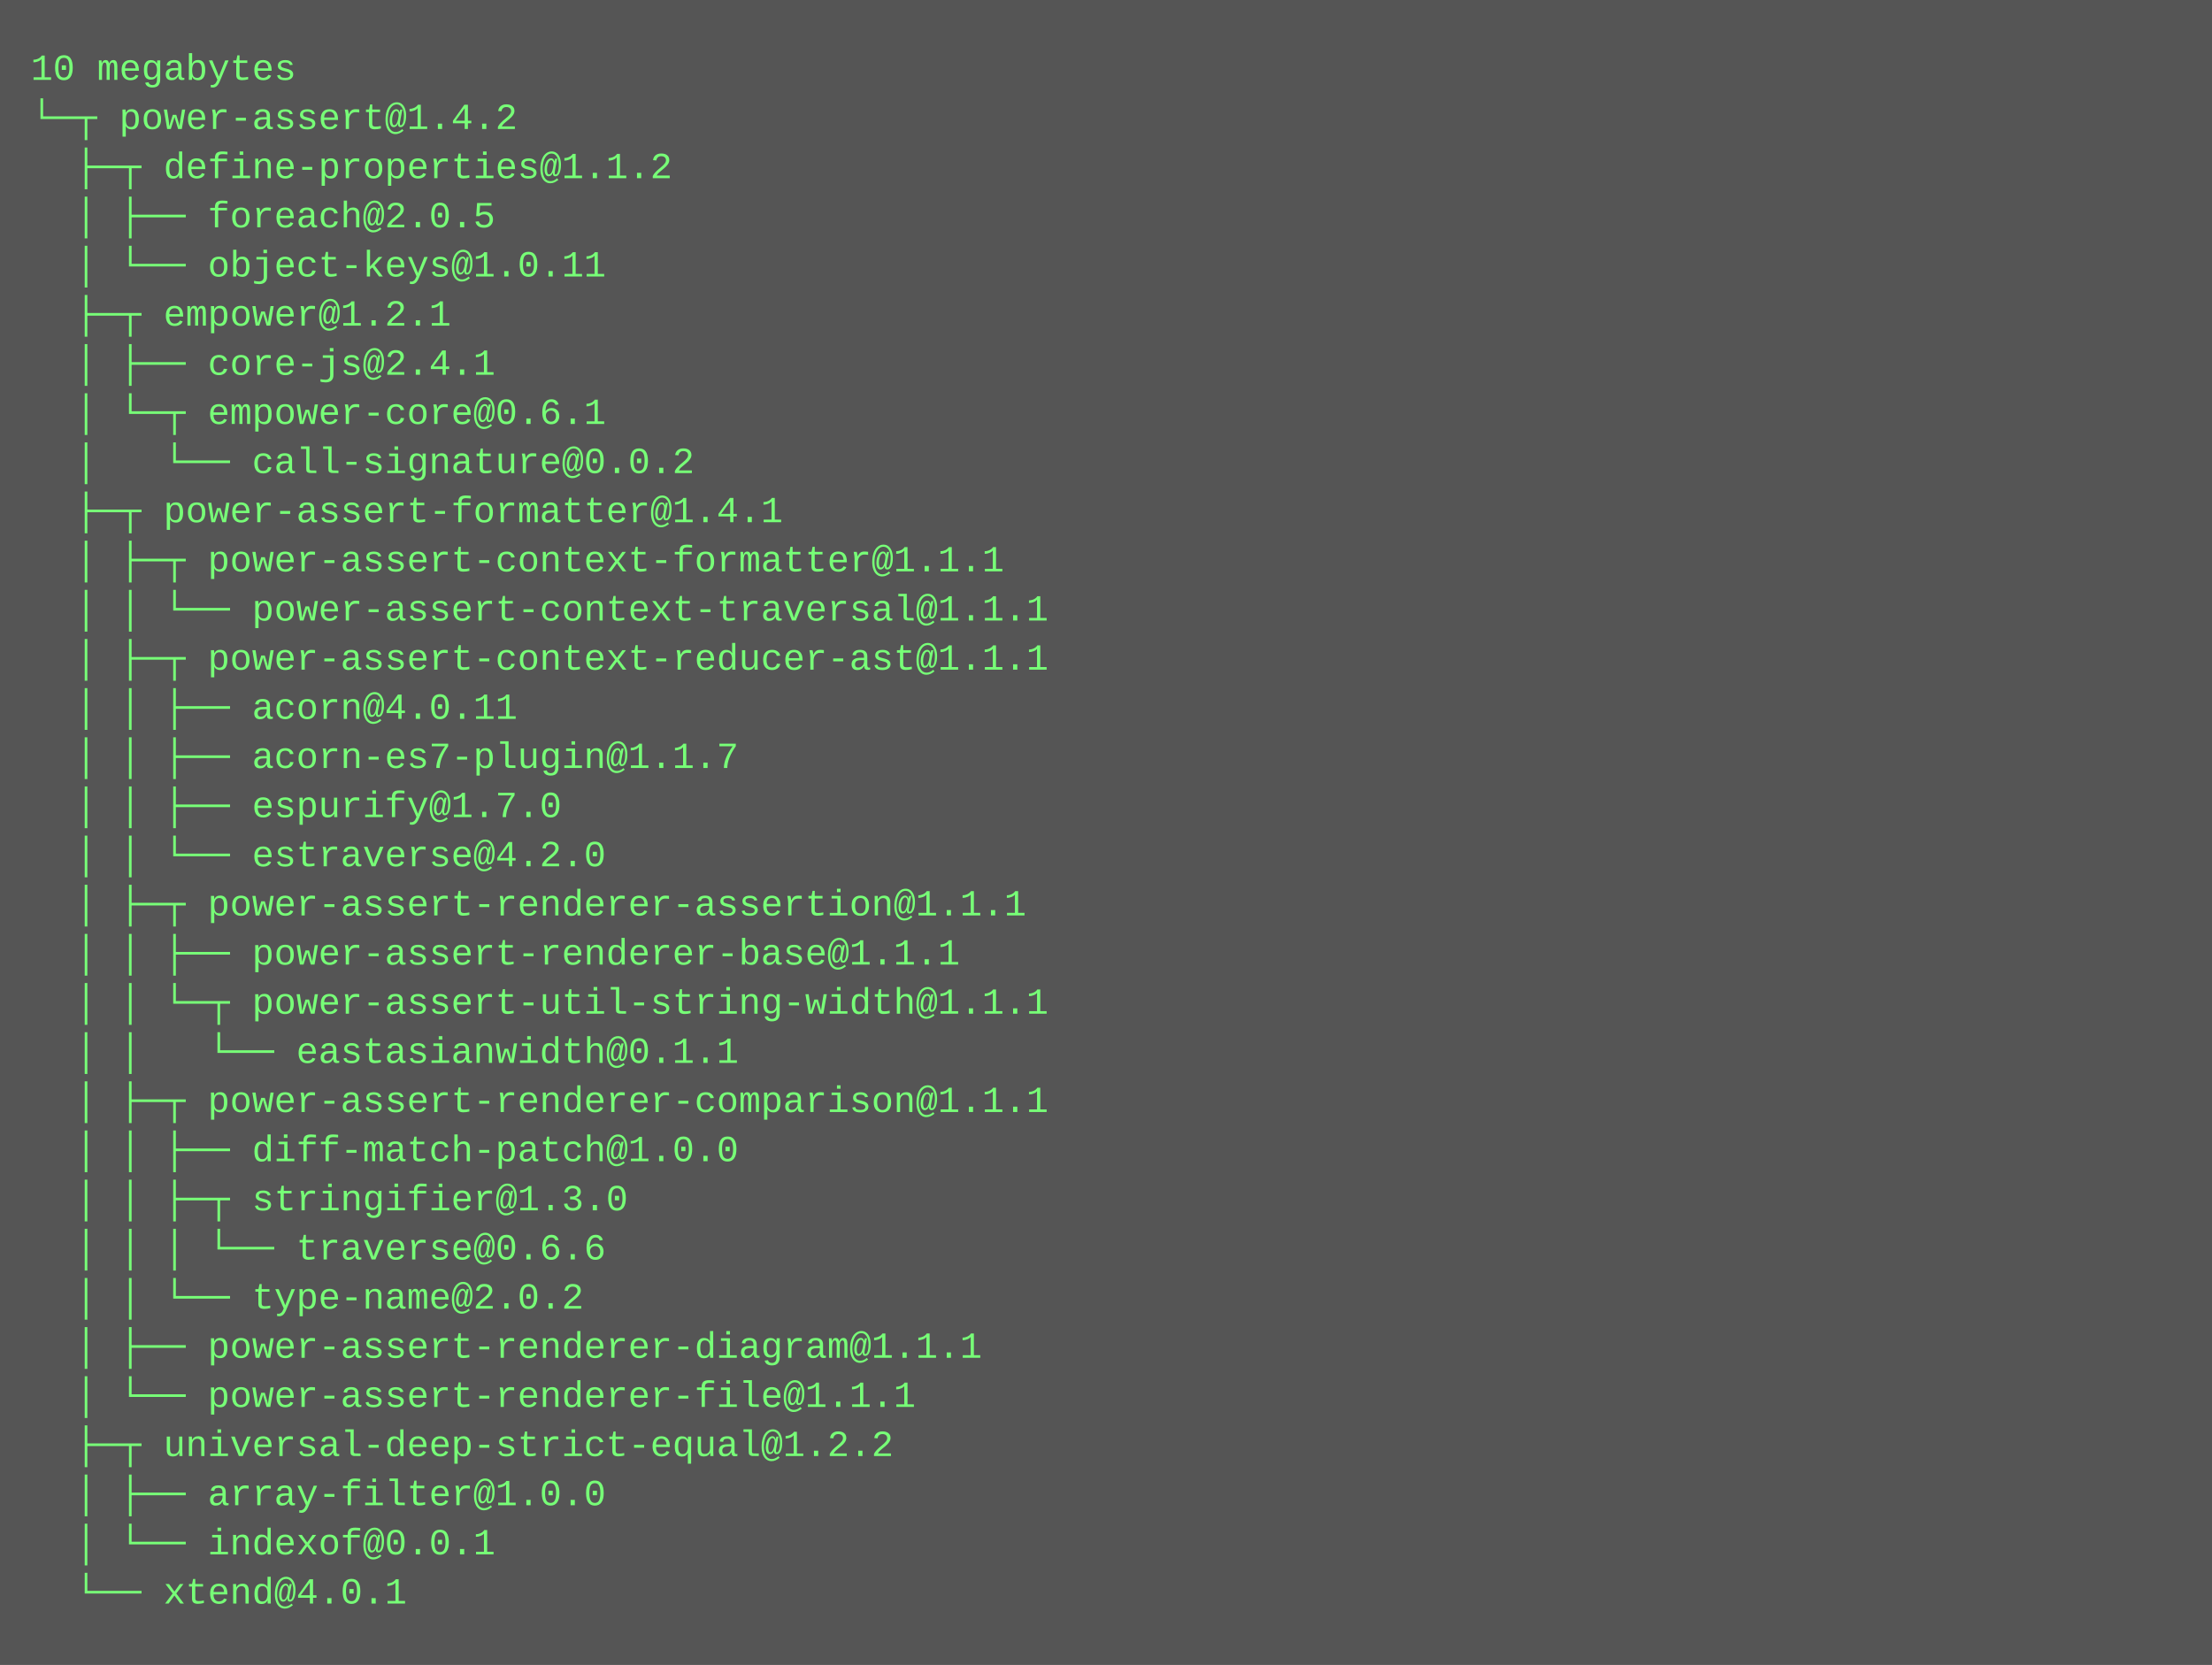
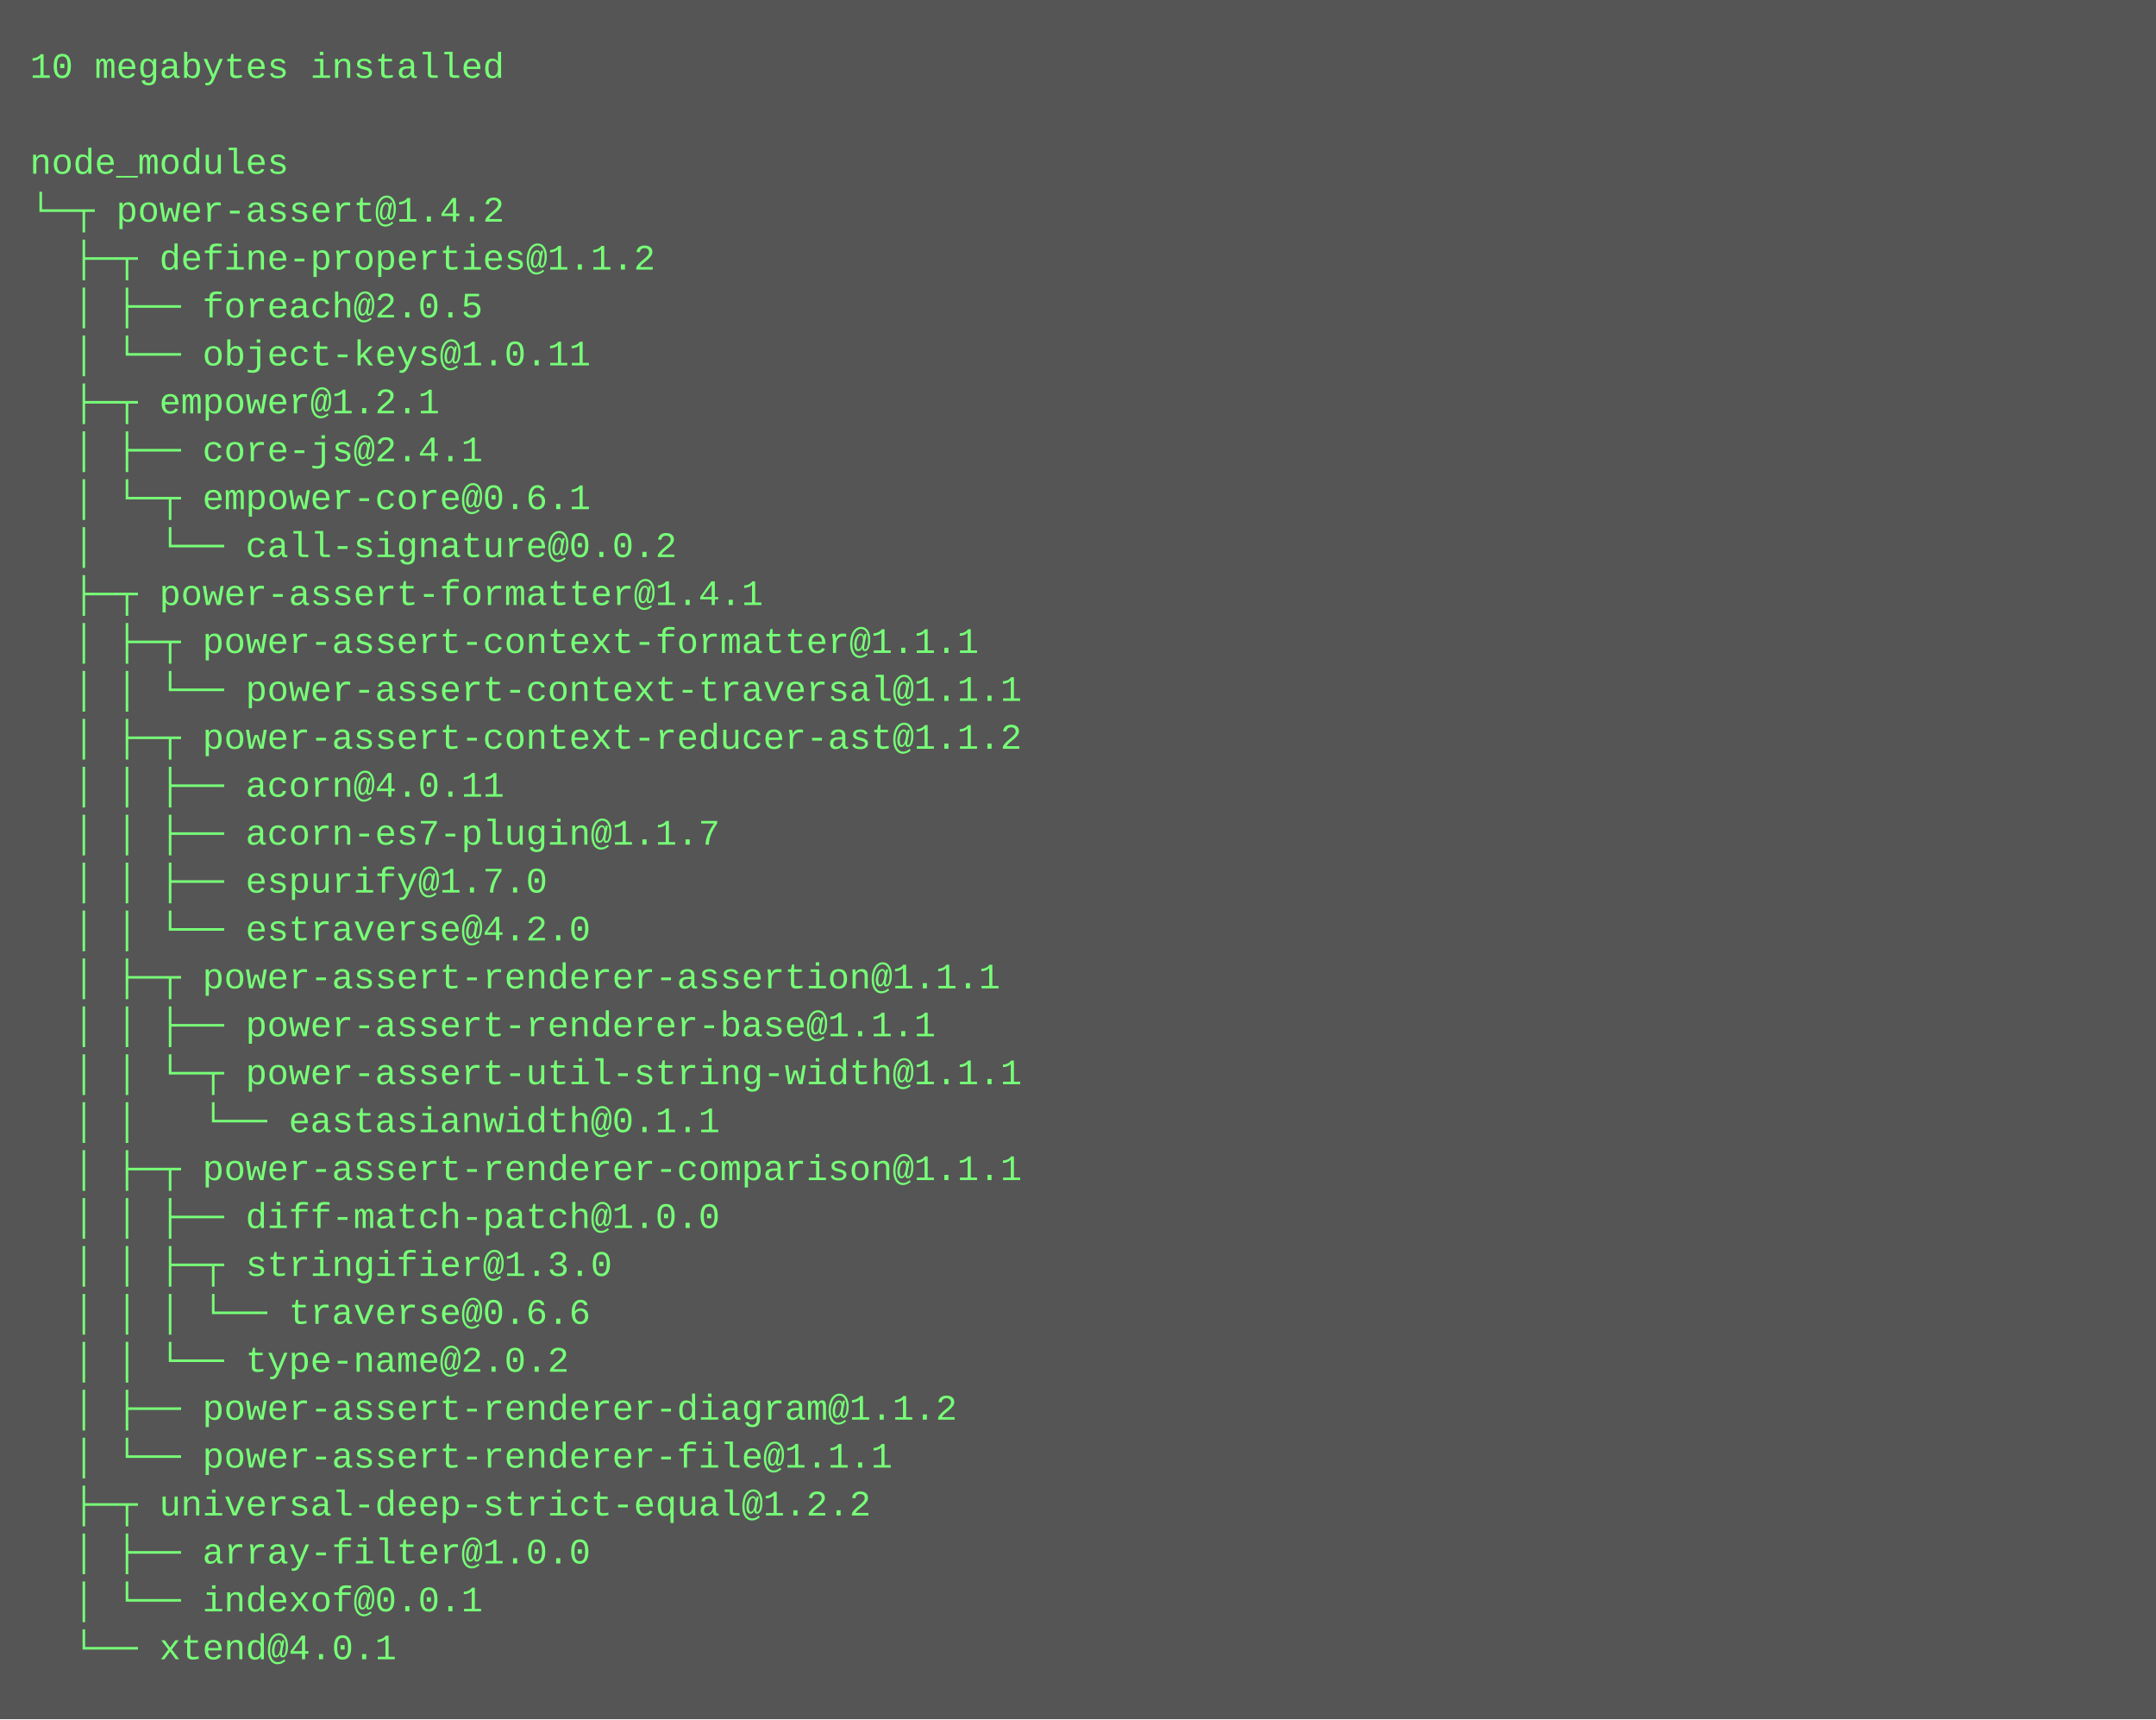
- <svg xmlns="http://www.w3.org/2000/svg" height="542" width="720">
-   <rect height="542" fill="#555" width="720" />
+ <svg xmlns="http://www.w3.org/2000/svg" height="574" width="720">
+   <rect height="574" fill="#555" width="720" />
  <text fill="#7f7" font-family="Courier New" font-size="12" xml:space="preserve">
-     <tspan x="10" y="26">10 megabytes</tspan>
-     <tspan x="10" y="42">└─┬ power-assert@1.4.2 </tspan>
-     <tspan x="10" y="58">  ├─┬ define-properties@1.1.2 </tspan>
-     <tspan x="10" y="74">  │ ├── foreach@2.0.5 </tspan>
-     <tspan x="10" y="90">  │ └── object-keys@1.0.11 </tspan>
-     <tspan x="10" y="106">  ├─┬ empower@1.2.1 </tspan>
-     <tspan x="10" y="122">  │ ├── core-js@2.4.1 </tspan>
-     <tspan x="10" y="138">  │ └─┬ empower-core@0.6.1 </tspan>
-     <tspan x="10" y="154">  │   └── call-signature@0.0.2 </tspan>
-     <tspan x="10" y="170">  ├─┬ power-assert-formatter@1.4.1 </tspan>
-     <tspan x="10" y="186">  │ ├─┬ power-assert-context-formatter@1.1.1 </tspan>
-     <tspan x="10" y="202">  │ │ └── power-assert-context-traversal@1.1.1 </tspan>
-     <tspan x="10" y="218">  │ ├─┬ power-assert-context-reducer-ast@1.1.1 </tspan>
-     <tspan x="10" y="234">  │ │ ├── acorn@4.0.11 </tspan>
-     <tspan x="10" y="250">  │ │ ├── acorn-es7-plugin@1.1.7 </tspan>
-     <tspan x="10" y="266">  │ │ ├── espurify@1.7.0 </tspan>
-     <tspan x="10" y="282">  │ │ └── estraverse@4.2.0 </tspan>
-     <tspan x="10" y="298">  │ ├─┬ power-assert-renderer-assertion@1.1.1 </tspan>
-     <tspan x="10" y="314">  │ │ ├── power-assert-renderer-base@1.1.1 </tspan>
-     <tspan x="10" y="330">  │ │ └─┬ power-assert-util-string-width@1.1.1 </tspan>
-     <tspan x="10" y="346">  │ │   └── eastasianwidth@0.1.1 </tspan>
-     <tspan x="10" y="362">  │ ├─┬ power-assert-renderer-comparison@1.1.1 </tspan>
-     <tspan x="10" y="378">  │ │ ├── diff-match-patch@1.0.0 </tspan>
-     <tspan x="10" y="394">  │ │ ├─┬ stringifier@1.3.0 </tspan>
-     <tspan x="10" y="410">  │ │ │ └── traverse@0.6.6 </tspan>
-     <tspan x="10" y="426">  │ │ └── type-name@2.0.2 </tspan>
-     <tspan x="10" y="442">  │ ├── power-assert-renderer-diagram@1.1.1 </tspan>
-     <tspan x="10" y="458">  │ └── power-assert-renderer-file@1.1.1 </tspan>
-     <tspan x="10" y="474">  ├─┬ universal-deep-strict-equal@1.2.2 </tspan>
-     <tspan x="10" y="490">  │ ├── array-filter@1.0.0 </tspan>
-     <tspan x="10" y="506">  │ └── indexof@0.0.1 </tspan>
-     <tspan x="10" y="522">  └── xtend@4.0.1</tspan>
+     <tspan x="10" y="26">10 megabytes installed</tspan>
+     <tspan x="10" y="42" />
+     <tspan x="10" y="58">node_modules</tspan>
+     <tspan x="10" y="74">└─┬ power-assert@1.4.2 </tspan>
+     <tspan x="10" y="90">  ├─┬ define-properties@1.1.2 </tspan>
+     <tspan x="10" y="106">  │ ├── foreach@2.0.5 </tspan>
+     <tspan x="10" y="122">  │ └── object-keys@1.0.11 </tspan>
+     <tspan x="10" y="138">  ├─┬ empower@1.2.1 </tspan>
+     <tspan x="10" y="154">  │ ├── core-js@2.4.1 </tspan>
+     <tspan x="10" y="170">  │ └─┬ empower-core@0.6.1 </tspan>
+     <tspan x="10" y="186">  │   └── call-signature@0.0.2 </tspan>
+     <tspan x="10" y="202">  ├─┬ power-assert-formatter@1.4.1 </tspan>
+     <tspan x="10" y="218">  │ ├─┬ power-assert-context-formatter@1.1.1 </tspan>
+     <tspan x="10" y="234">  │ │ └── power-assert-context-traversal@1.1.1 </tspan>
+     <tspan x="10" y="250">  │ ├─┬ power-assert-context-reducer-ast@1.1.2 </tspan>
+     <tspan x="10" y="266">  │ │ ├── acorn@4.0.11 </tspan>
+     <tspan x="10" y="282">  │ │ ├── acorn-es7-plugin@1.1.7 </tspan>
+     <tspan x="10" y="298">  │ │ ├── espurify@1.7.0 </tspan>
+     <tspan x="10" y="314">  │ │ └── estraverse@4.2.0 </tspan>
+     <tspan x="10" y="330">  │ ├─┬ power-assert-renderer-assertion@1.1.1 </tspan>
+     <tspan x="10" y="346">  │ │ ├── power-assert-renderer-base@1.1.1 </tspan>
+     <tspan x="10" y="362">  │ │ └─┬ power-assert-util-string-width@1.1.1 </tspan>
+     <tspan x="10" y="378">  │ │   └── eastasianwidth@0.1.1 </tspan>
+     <tspan x="10" y="394">  │ ├─┬ power-assert-renderer-comparison@1.1.1 </tspan>
+     <tspan x="10" y="410">  │ │ ├── diff-match-patch@1.0.0 </tspan>
+     <tspan x="10" y="426">  │ │ ├─┬ stringifier@1.3.0 </tspan>
+     <tspan x="10" y="442">  │ │ │ └── traverse@0.6.6 </tspan>
+     <tspan x="10" y="458">  │ │ └── type-name@2.0.2 </tspan>
+     <tspan x="10" y="474">  │ ├── power-assert-renderer-diagram@1.1.2 </tspan>
+     <tspan x="10" y="490">  │ └── power-assert-renderer-file@1.1.1 </tspan>
+     <tspan x="10" y="506">  ├─┬ universal-deep-strict-equal@1.2.2 </tspan>
+     <tspan x="10" y="522">  │ ├── array-filter@1.0.0 </tspan>
+     <tspan x="10" y="538">  │ └── indexof@0.0.1 </tspan>
+     <tspan x="10" y="554">  └── xtend@4.0.1</tspan>
  </text>
</svg>
